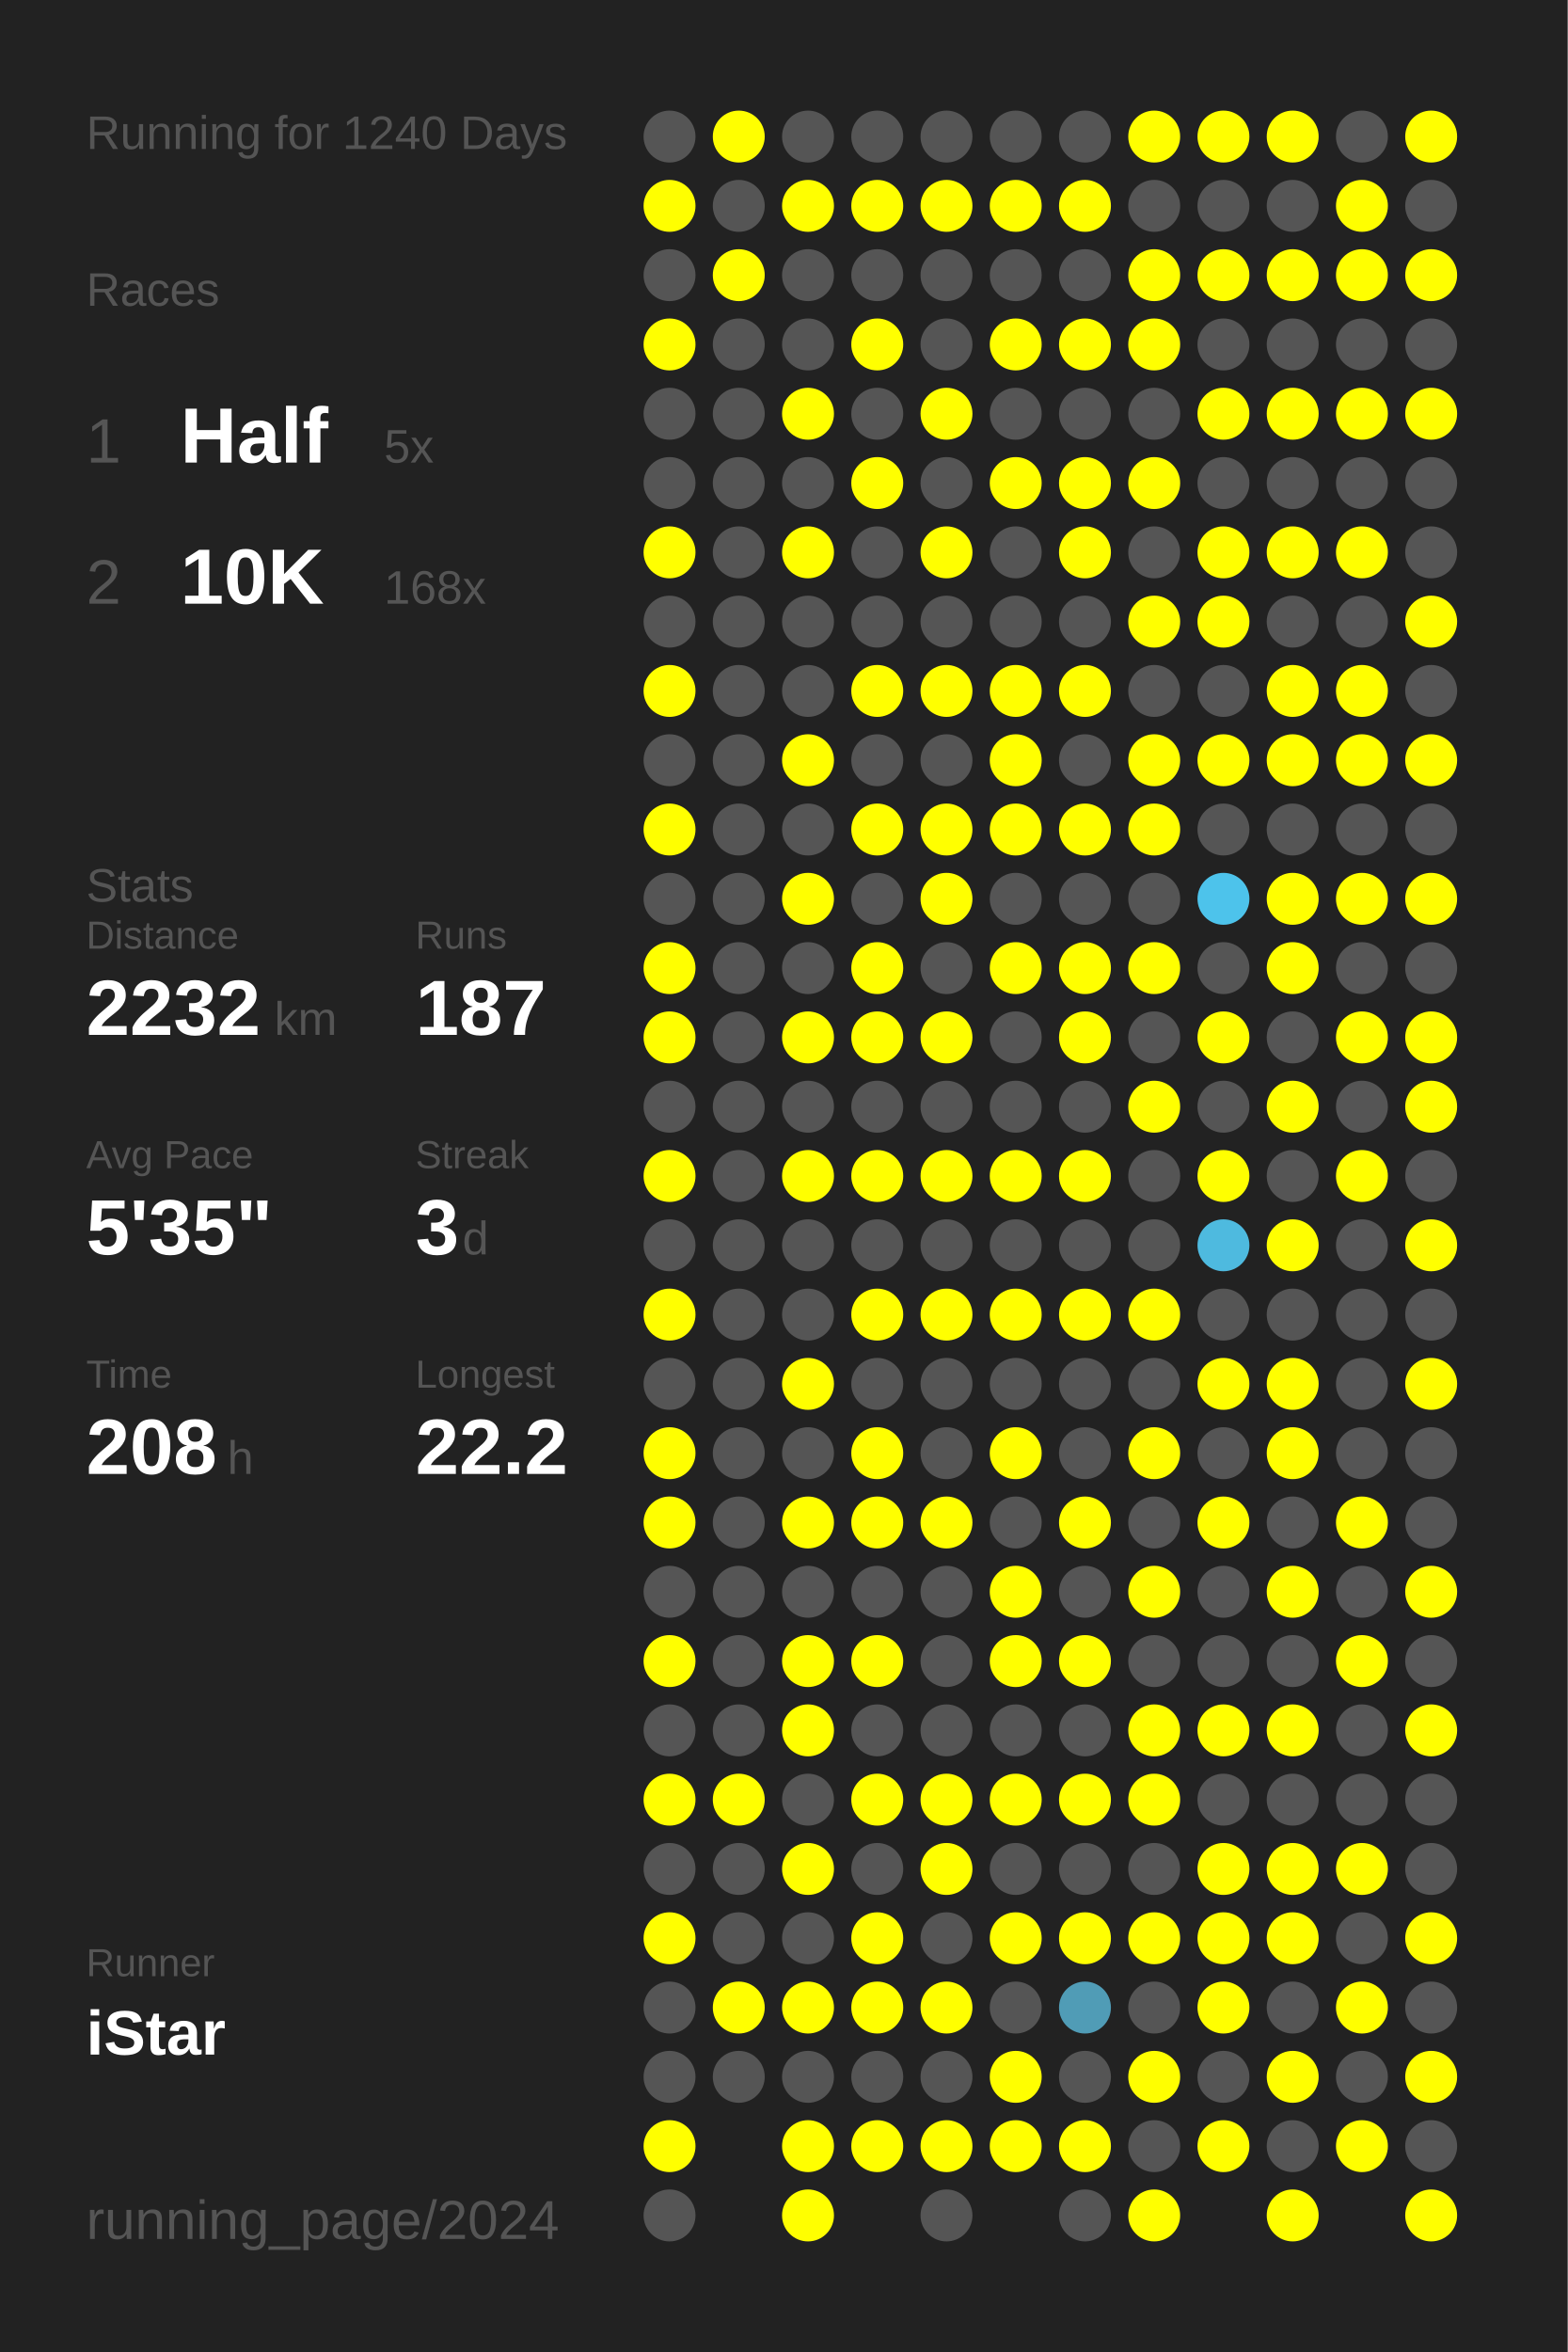
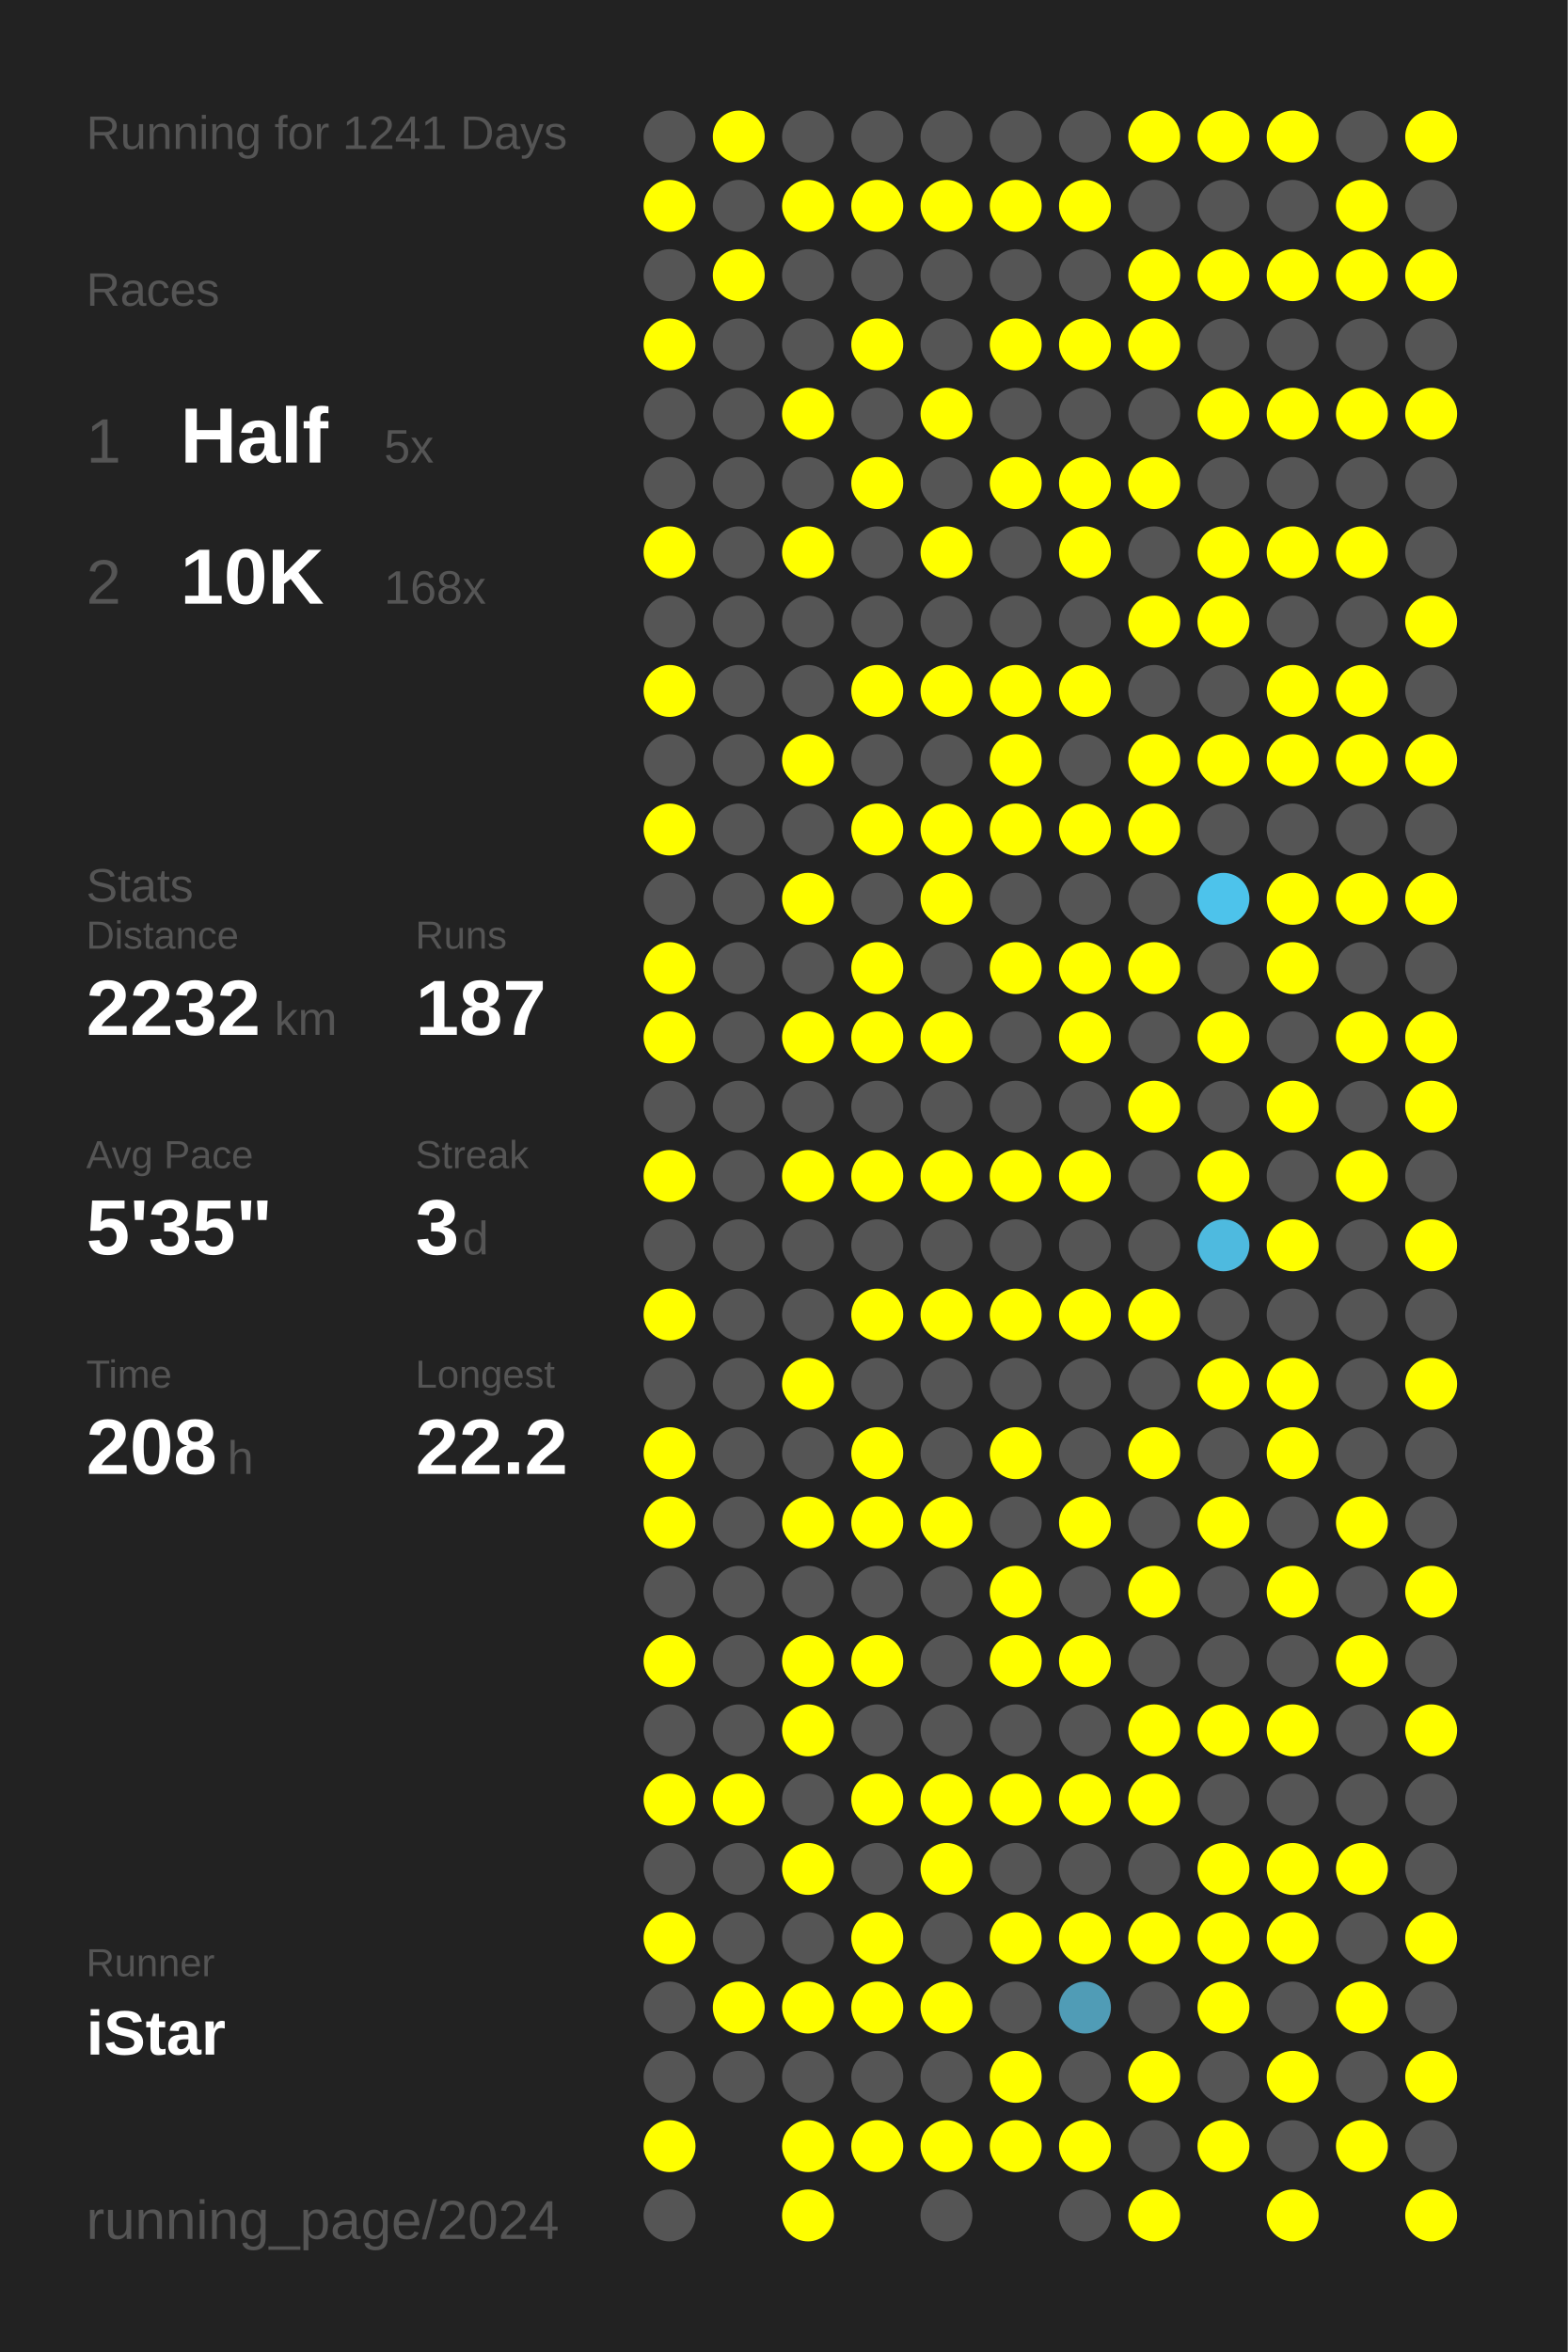
<svg xmlns="http://www.w3.org/2000/svg" baseProfile="full" height="300mm" version="1.1" viewBox="0,0,200,300" width="200mm">
  <defs />
  <rect fill="#222222" height="300" width="200" x="0" y="0" />
-   <text fill="#555555" style="font-size:6px; font-family:Arial;" x="11" y="19">Running for 1240 Days</text>
+   <text fill="#555555" style="font-size:6px; font-family:Arial;" x="11" y="19">Running for 1241 Days</text>
  <text fill="#555555" style="font-size:6px; font-family:Arial;" x="11" y="39">Races</text>
  <text fill="#555555" style="font-size:8px; font-family:Arial;" x="11" y="59">1</text>
  <text fill="#FFFFFF" style="font-size:10px; font-family:Arial; font-weight:bold;" x="23" y="59">Half</text>
  <text fill="#555555" style="font-size:6px; font-family:Arial;" x="49" y="59">5x</text>
  <text fill="#555555" style="font-size:8px; font-family:Arial;" x="11" y="77">2</text>
  <text fill="#FFFFFF" style="font-size:10px; font-family:Arial; font-weight:bold;" x="23" y="77">10K</text>
  <text fill="#555555" style="font-size:6px; font-family:Arial;" x="49" y="77">168x</text>
  <text fill="#555555" style="font-size:6px; font-family:Arial;" x="11" y="115">Stats</text>
  <text fill="#555555" style="font-size:5px; font-family:Arial;" x="11" y="121">Distance</text>
  <text fill="#FFFFFF" style="font-size:10px; font-family:Arial; font-weight:bold;" x="11" y="132">2232</text>
  <text fill="#555555" style="font-size:6px; font-family:Arial;" x="35" y="132">km</text>
  <text fill="#555555" style="font-size:5px; font-family:Arial;" x="53" y="121">Runs</text>
  <text fill="#FFFFFF" style="font-size:10px; font-family:Arial; font-weight:bold;" x="53" y="132">187</text>
  <text fill="#555555" style="font-size:5px; font-family:Arial;" x="11" y="149">Avg Pace</text>
  <text fill="#FFFFFF" style="font-size:10px; font-family:Arial; font-weight:bold;" x="11" y="160">5'35"</text>
  <text fill="#555555" style="font-size:5px; font-family:Arial;" x="53" y="149">Streak</text>
  <text fill="#FFFFFF" style="font-size:10px; font-family:Arial; font-weight:bold;" x="53" y="160">3</text>
  <text fill="#555555" style="font-size:6px; font-family:Arial;" x="59" y="160">d</text>
  <text fill="#555555" style="font-size:5px; font-family:Arial;" x="11" y="177">Time</text>
  <text fill="#FFFFFF" style="font-size:10px; font-family:Arial; font-weight:bold;" x="11" y="188">208</text>
  <text fill="#555555" style="font-size:6px; font-family:Arial;" x="29" y="188">h</text>
  <text fill="#555555" style="font-size:5px; font-family:Arial;" x="53" y="177">Longest</text>
  <text fill="#FFFFFF" style="font-size:10px; font-family:Arial; font-weight:bold;" x="53" y="188">22.2</text>
  <text fill="#555555" style="font-size:5px; font-family:Arial;" x="11" y="252.065">Runner</text>
  <text fill="#FFFFFF" style="font-size:8px; font-family:Arial; font-weight:bold;" x="11" y="262.065">iStar</text>
  <text fill="#555555" style="font-size:7px; font-family:Arial;" x="11" y="285.581">running_page/2024</text>
  <circle cx="85.417" cy="17.419" fill="#555555" r="3.312" />
  <circle cx="85.417" cy="26.258" fill="#FFFF00" r="3.312" />
  <circle cx="85.417" cy="35.097" fill="#555555" r="3.312" />
  <circle cx="85.417" cy="43.935" fill="#FFFF00" r="3.312" />
  <circle cx="85.417" cy="52.774" fill="#555555" r="3.312" />
  <circle cx="85.417" cy="61.613" fill="#555555" r="3.312" />
  <circle cx="85.417" cy="70.452" fill="#FFFF00" r="3.312" />
  <circle cx="85.417" cy="79.29" fill="#555555" r="3.312" />
  <circle cx="85.417" cy="88.129" fill="#FFFF00" r="3.312" />
  <circle cx="85.417" cy="96.968" fill="#555555" r="3.312" />
  <circle cx="85.417" cy="105.806" fill="#FFFF00" r="3.312" />
  <circle cx="85.417" cy="114.645" fill="#555555" r="3.312" />
  <circle cx="85.417" cy="123.484" fill="#FFFF00" r="3.312" />
  <circle cx="85.417" cy="132.323" fill="#FFFF00" r="3.312" />
  <circle cx="85.417" cy="141.161" fill="#555555" r="3.312" />
  <circle cx="85.417" cy="150" fill="#FFFF00" r="3.312" />
  <circle cx="85.417" cy="158.839" fill="#555555" r="3.312" />
  <circle cx="85.417" cy="167.677" fill="#FFFF00" r="3.312" />
  <circle cx="85.417" cy="176.516" fill="#555555" r="3.312" />
  <circle cx="85.417" cy="185.355" fill="#FFFF00" r="3.312" />
  <circle cx="85.417" cy="194.194" fill="#FFFF00" r="3.312" />
  <circle cx="85.417" cy="203.032" fill="#555555" r="3.312" />
  <circle cx="85.417" cy="211.871" fill="#FFFF00" r="3.312" />
  <circle cx="85.417" cy="220.71" fill="#555555" r="3.312" />
  <circle cx="85.417" cy="229.548" fill="#FFFF00" r="3.312" />
  <circle cx="85.417" cy="238.387" fill="#555555" r="3.312" />
  <circle cx="85.417" cy="247.226" fill="#FFFF00" r="3.312" />
  <circle cx="85.417" cy="256.065" fill="#555555" r="3.312" />
  <circle cx="85.417" cy="264.903" fill="#555555" r="3.312" />
  <circle cx="85.417" cy="273.742" fill="#FFFF00" r="3.312" />
  <circle cx="85.417" cy="282.581" fill="#555555" r="3.312" />
  <circle cx="94.25" cy="17.419" fill="#FFFF00" r="3.312" />
  <circle cx="94.25" cy="26.258" fill="#555555" r="3.312" />
  <circle cx="94.25" cy="35.097" fill="#FFFF00" r="3.312" />
  <circle cx="94.25" cy="43.935" fill="#555555" r="3.312" />
  <circle cx="94.25" cy="52.774" fill="#555555" r="3.312" />
  <circle cx="94.25" cy="61.613" fill="#555555" r="3.312" />
  <circle cx="94.25" cy="70.452" fill="#555555" r="3.312" />
  <circle cx="94.25" cy="79.29" fill="#555555" r="3.312" />
  <circle cx="94.25" cy="88.129" fill="#555555" r="3.312" />
  <circle cx="94.25" cy="96.968" fill="#555555" r="3.312" />
  <circle cx="94.25" cy="105.806" fill="#555555" r="3.312" />
  <circle cx="94.25" cy="114.645" fill="#555555" r="3.312" />
  <circle cx="94.25" cy="123.484" fill="#555555" r="3.312" />
  <circle cx="94.25" cy="132.323" fill="#555555" r="3.312" />
  <circle cx="94.25" cy="141.161" fill="#555555" r="3.312" />
  <circle cx="94.25" cy="150" fill="#555555" r="3.312" />
  <circle cx="94.25" cy="158.839" fill="#555555" r="3.312" />
  <circle cx="94.25" cy="167.677" fill="#555555" r="3.312" />
  <circle cx="94.25" cy="176.516" fill="#555555" r="3.312" />
  <circle cx="94.25" cy="185.355" fill="#555555" r="3.312" />
  <circle cx="94.25" cy="194.194" fill="#555555" r="3.312" />
  <circle cx="94.25" cy="203.032" fill="#555555" r="3.312" />
  <circle cx="94.25" cy="211.871" fill="#555555" r="3.312" />
  <circle cx="94.25" cy="220.71" fill="#555555" r="3.312" />
  <circle cx="94.25" cy="229.548" fill="#FFFF00" r="3.312" />
  <circle cx="94.25" cy="238.387" fill="#555555" r="3.312" />
  <circle cx="94.25" cy="247.226" fill="#555555" r="3.312" />
  <circle cx="94.25" cy="256.065" fill="#FFFF00" r="3.312" />
  <circle cx="94.25" cy="264.903" fill="#555555" r="3.312" />
  <circle cx="103.083" cy="17.419" fill="#555555" r="3.312" />
  <circle cx="103.083" cy="26.258" fill="#FFFF00" r="3.312" />
  <circle cx="103.083" cy="35.097" fill="#555555" r="3.312" />
  <circle cx="103.083" cy="43.935" fill="#555555" r="3.312" />
  <circle cx="103.083" cy="52.774" fill="#FFFF00" r="3.312" />
  <circle cx="103.083" cy="61.613" fill="#555555" r="3.312" />
  <circle cx="103.083" cy="70.452" fill="#FFFF00" r="3.312" />
  <circle cx="103.083" cy="79.29" fill="#555555" r="3.312" />
  <circle cx="103.083" cy="88.129" fill="#555555" r="3.312" />
  <circle cx="103.083" cy="96.968" fill="#FFFF00" r="3.312" />
  <circle cx="103.083" cy="105.806" fill="#555555" r="3.312" />
  <circle cx="103.083" cy="114.645" fill="#FFFF00" r="3.312" />
  <circle cx="103.083" cy="123.484" fill="#555555" r="3.312" />
  <circle cx="103.083" cy="132.323" fill="#FFFF00" r="3.312" />
  <circle cx="103.083" cy="141.161" fill="#555555" r="3.312" />
  <circle cx="103.083" cy="150" fill="#FFFF00" r="3.312" />
  <circle cx="103.083" cy="158.839" fill="#555555" r="3.312" />
  <circle cx="103.083" cy="167.677" fill="#555555" r="3.312" />
  <circle cx="103.083" cy="176.516" fill="#FFFF00" r="3.312" />
  <circle cx="103.083" cy="185.355" fill="#555555" r="3.312" />
  <circle cx="103.083" cy="194.194" fill="#FFFF00" r="3.312" />
  <circle cx="103.083" cy="203.032" fill="#555555" r="3.312" />
  <circle cx="103.083" cy="211.871" fill="#FFFF00" r="3.312" />
  <circle cx="103.083" cy="220.71" fill="#FFFF00" r="3.312" />
  <circle cx="103.083" cy="229.548" fill="#555555" r="3.312" />
  <circle cx="103.083" cy="238.387" fill="#FFFF00" r="3.312" />
  <circle cx="103.083" cy="247.226" fill="#555555" r="3.312" />
  <circle cx="103.083" cy="256.065" fill="#FFFF00" r="3.312" />
  <circle cx="103.083" cy="264.903" fill="#555555" r="3.312" />
  <circle cx="103.083" cy="273.742" fill="#FFFF00" r="3.312" />
  <circle cx="103.083" cy="282.581" fill="#FFFF00" r="3.312" />
  <circle cx="111.917" cy="17.419" fill="#555555" r="3.312" />
  <circle cx="111.917" cy="26.258" fill="#FFFF00" r="3.312" />
  <circle cx="111.917" cy="35.097" fill="#555555" r="3.312" />
  <circle cx="111.917" cy="43.935" fill="#FFFF00" r="3.312" />
  <circle cx="111.917" cy="52.774" fill="#555555" r="3.312" />
  <circle cx="111.917" cy="61.613" fill="#FFFF00" r="3.312" />
  <circle cx="111.917" cy="70.452" fill="#555555" r="3.312" />
  <circle cx="111.917" cy="79.29" fill="#555555" r="3.312" />
  <circle cx="111.917" cy="88.129" fill="#FFFF00" r="3.312" />
  <circle cx="111.917" cy="96.968" fill="#555555" r="3.312" />
  <circle cx="111.917" cy="105.806" fill="#FFFF00" r="3.312" />
  <circle cx="111.917" cy="114.645" fill="#555555" r="3.312" />
  <circle cx="111.917" cy="123.484" fill="#FFFF00" r="3.312" />
  <circle cx="111.917" cy="132.323" fill="#FFFF00" r="3.312" />
  <circle cx="111.917" cy="141.161" fill="#555555" r="3.312" />
  <circle cx="111.917" cy="150" fill="#FFFF00" r="3.312" />
  <circle cx="111.917" cy="158.839" fill="#555555" r="3.312" />
  <circle cx="111.917" cy="167.677" fill="#FFFF00" r="3.312" />
  <circle cx="111.917" cy="176.516" fill="#555555" r="3.312" />
  <circle cx="111.917" cy="185.355" fill="#FFFF00" r="3.312" />
  <circle cx="111.917" cy="194.194" fill="#FFFF00" r="3.312" />
  <circle cx="111.917" cy="203.032" fill="#555555" r="3.312" />
  <circle cx="111.917" cy="211.871" fill="#FFFF00" r="3.312" />
  <circle cx="111.917" cy="220.71" fill="#555555" r="3.312" />
  <circle cx="111.917" cy="229.548" fill="#FFFF00" r="3.312" />
  <circle cx="111.917" cy="238.387" fill="#555555" r="3.312" />
  <circle cx="111.917" cy="247.226" fill="#FFFF00" r="3.312" />
  <circle cx="111.917" cy="256.065" fill="#FFFF00" r="3.312" />
  <circle cx="111.917" cy="264.903" fill="#555555" r="3.312" />
  <circle cx="111.917" cy="273.742" fill="#FFFF00" r="3.312" />
  <circle cx="120.75" cy="17.419" fill="#555555" r="3.312" />
  <circle cx="120.75" cy="26.258" fill="#FFFF00" r="3.312" />
  <circle cx="120.75" cy="35.097" fill="#555555" r="3.312" />
  <circle cx="120.75" cy="43.935" fill="#555555" r="3.312" />
  <circle cx="120.75" cy="52.774" fill="#FFFF00" r="3.312" />
  <circle cx="120.75" cy="61.613" fill="#555555" r="3.312" />
  <circle cx="120.75" cy="70.452" fill="#FFFF00" r="3.312" />
  <circle cx="120.75" cy="79.29" fill="#555555" r="3.312" />
  <circle cx="120.75" cy="88.129" fill="#FFFF00" r="3.312" />
  <circle cx="120.75" cy="96.968" fill="#555555" r="3.312" />
  <circle cx="120.75" cy="105.806" fill="#FFFF00" r="3.312" />
  <circle cx="120.75" cy="114.645" fill="#FFFF00" r="3.312" />
  <circle cx="120.75" cy="123.484" fill="#555555" r="3.312" />
  <circle cx="120.75" cy="132.323" fill="#FFFF00" r="3.312" />
  <circle cx="120.75" cy="141.161" fill="#555555" r="3.312" />
  <circle cx="120.75" cy="150" fill="#FFFF00" r="3.312" />
  <circle cx="120.75" cy="158.839" fill="#555555" r="3.312" />
  <circle cx="120.75" cy="167.677" fill="#FFFF00" r="3.312" />
  <circle cx="120.75" cy="176.516" fill="#555555" r="3.312" />
  <circle cx="120.75" cy="185.355" fill="#555555" r="3.312" />
  <circle cx="120.75" cy="194.194" fill="#FFFF00" r="3.312" />
  <circle cx="120.75" cy="203.032" fill="#555555" r="3.312" />
  <circle cx="120.75" cy="211.871" fill="#555555" r="3.312" />
  <circle cx="120.75" cy="220.71" fill="#555555" r="3.312" />
  <circle cx="120.75" cy="229.548" fill="#FFFF00" r="3.312" />
  <circle cx="120.75" cy="238.387" fill="#FFFF00" r="3.312" />
  <circle cx="120.75" cy="247.226" fill="#555555" r="3.312" />
  <circle cx="120.75" cy="256.065" fill="#FFFF00" r="3.312" />
  <circle cx="120.75" cy="264.903" fill="#555555" r="3.312" />
  <circle cx="120.75" cy="273.742" fill="#FFFF00" r="3.312" />
  <circle cx="120.75" cy="282.581" fill="#555555" r="3.312" />
  <circle cx="129.583" cy="17.419" fill="#555555" r="3.312" />
  <circle cx="129.583" cy="26.258" fill="#FFFF00" r="3.312" />
  <circle cx="129.583" cy="35.097" fill="#555555" r="3.312" />
  <circle cx="129.583" cy="43.935" fill="#FFFF00" r="3.312" />
  <circle cx="129.583" cy="52.774" fill="#555555" r="3.312" />
  <circle cx="129.583" cy="61.613" fill="#FFFF00" r="3.312" />
  <circle cx="129.583" cy="70.452" fill="#555555" r="3.312" />
  <circle cx="129.583" cy="79.29" fill="#555555" r="3.312" />
  <circle cx="129.583" cy="88.129" fill="#FFFF00" r="3.312" />
  <circle cx="129.583" cy="96.968" fill="#FFFF00" r="3.312" />
  <circle cx="129.583" cy="105.806" fill="#FFFF00" r="3.312" />
  <circle cx="129.583" cy="114.645" fill="#555555" r="3.312" />
  <circle cx="129.583" cy="123.484" fill="#FFFF00" r="3.312" />
  <circle cx="129.583" cy="132.323" fill="#555555" r="3.312" />
  <circle cx="129.583" cy="141.161" fill="#555555" r="3.312" />
  <circle cx="129.583" cy="150" fill="#FFFF00" r="3.312" />
  <circle cx="129.583" cy="158.839" fill="#555555" r="3.312" />
  <circle cx="129.583" cy="167.677" fill="#FFFF00" r="3.312" />
  <circle cx="129.583" cy="176.516" fill="#555555" r="3.312" />
  <circle cx="129.583" cy="185.355" fill="#FFFF00" r="3.312" />
  <circle cx="129.583" cy="194.194" fill="#555555" r="3.312" />
  <circle cx="129.583" cy="203.032" fill="#FFFF00" r="3.312" />
  <circle cx="129.583" cy="211.871" fill="#FFFF00" r="3.312" />
  <circle cx="129.583" cy="220.71" fill="#555555" r="3.312" />
  <circle cx="129.583" cy="229.548" fill="#FFFF00" r="3.312" />
  <circle cx="129.583" cy="238.387" fill="#555555" r="3.312" />
  <circle cx="129.583" cy="247.226" fill="#FFFF00" r="3.312" />
  <circle cx="129.583" cy="256.065" fill="#555555" r="3.312" />
  <circle cx="129.583" cy="264.903" fill="#FFFF00" r="3.312" />
  <circle cx="129.583" cy="273.742" fill="#FFFF00" r="3.312" />
  <circle cx="138.417" cy="17.419" fill="#555555" r="3.312" />
  <circle cx="138.417" cy="26.258" fill="#FFFF00" r="3.312" />
  <circle cx="138.417" cy="35.097" fill="#555555" r="3.312" />
  <circle cx="138.417" cy="43.935" fill="#FFFF00" r="3.312" />
  <circle cx="138.417" cy="52.774" fill="#555555" r="3.312" />
  <circle cx="138.417" cy="61.613" fill="#FFFF00" r="3.312" />
  <circle cx="138.417" cy="70.452" fill="#FFFF00" r="3.312" />
  <circle cx="138.417" cy="79.29" fill="#555555" r="3.312" />
  <circle cx="138.417" cy="88.129" fill="#FFFF00" r="3.312" />
  <circle cx="138.417" cy="96.968" fill="#555555" r="3.312" />
  <circle cx="138.417" cy="105.806" fill="#FFFF00" r="3.312" />
  <circle cx="138.417" cy="114.645" fill="#555555" r="3.312" />
  <circle cx="138.417" cy="123.484" fill="#FFFF00" r="3.312" />
  <circle cx="138.417" cy="132.323" fill="#FFFF00" r="3.312" />
  <circle cx="138.417" cy="141.161" fill="#555555" r="3.312" />
  <circle cx="138.417" cy="150" fill="#FFFF00" r="3.312" />
  <circle cx="138.417" cy="158.839" fill="#555555" r="3.312" />
  <circle cx="138.417" cy="167.677" fill="#FFFF00" r="3.312" />
  <circle cx="138.417" cy="176.516" fill="#555555" r="3.312" />
  <circle cx="138.417" cy="185.355" fill="#555555" r="3.312" />
  <circle cx="138.417" cy="194.194" fill="#FFFF00" r="3.312" />
  <circle cx="138.417" cy="203.032" fill="#555555" r="3.312" />
  <circle cx="138.417" cy="211.871" fill="#FFFF00" r="3.312" />
  <circle cx="138.417" cy="220.71" fill="#555555" r="3.312" />
  <circle cx="138.417" cy="229.548" fill="#FFFF00" r="3.312" />
  <circle cx="138.417" cy="238.387" fill="#555555" r="3.312" />
  <circle cx="138.417" cy="247.226" fill="#FFFF00" r="3.312" />
  <circle cx="138.417" cy="256.065" fill="#509cb6" r="3.312" />
  <circle cx="138.417" cy="264.903" fill="#555555" r="3.312" />
  <circle cx="138.417" cy="273.742" fill="#FFFF00" r="3.312" />
  <circle cx="138.417" cy="282.581" fill="#555555" r="3.312" />
  <circle cx="147.25" cy="17.419" fill="#FFFF00" r="3.312" />
  <circle cx="147.25" cy="26.258" fill="#555555" r="3.312" />
  <circle cx="147.25" cy="35.097" fill="#FFFF00" r="3.312" />
  <circle cx="147.25" cy="43.935" fill="#FFFF00" r="3.312" />
  <circle cx="147.25" cy="52.774" fill="#555555" r="3.312" />
  <circle cx="147.25" cy="61.613" fill="#FFFF00" r="3.312" />
  <circle cx="147.25" cy="70.452" fill="#555555" r="3.312" />
  <circle cx="147.25" cy="79.29" fill="#FFFF00" r="3.312" />
  <circle cx="147.25" cy="88.129" fill="#555555" r="3.312" />
  <circle cx="147.25" cy="96.968" fill="#FFFF00" r="3.312" />
  <circle cx="147.25" cy="105.806" fill="#FFFF00" r="3.312" />
  <circle cx="147.25" cy="114.645" fill="#555555" r="3.312" />
  <circle cx="147.25" cy="123.484" fill="#FFFF00" r="3.312" />
  <circle cx="147.25" cy="132.323" fill="#555555" r="3.312" />
  <circle cx="147.25" cy="141.161" fill="#FFFF00" r="3.312" />
  <circle cx="147.25" cy="150" fill="#555555" r="3.312" />
  <circle cx="147.25" cy="158.839" fill="#555555" r="3.312" />
  <circle cx="147.25" cy="167.677" fill="#FFFF00" r="3.312" />
  <circle cx="147.25" cy="176.516" fill="#555555" r="3.312" />
  <circle cx="147.25" cy="185.355" fill="#FFFF00" r="3.312" />
  <circle cx="147.25" cy="194.194" fill="#555555" r="3.312" />
  <circle cx="147.25" cy="203.032" fill="#FFFF00" r="3.312" />
  <circle cx="147.25" cy="211.871" fill="#555555" r="3.312" />
  <circle cx="147.25" cy="220.71" fill="#FFFF00" r="3.312" />
  <circle cx="147.25" cy="229.548" fill="#FFFF00" r="3.312" />
  <circle cx="147.25" cy="238.387" fill="#555555" r="3.312" />
  <circle cx="147.25" cy="247.226" fill="#FFFF00" r="3.312" />
  <circle cx="147.25" cy="256.065" fill="#555555" r="3.312" />
  <circle cx="147.25" cy="264.903" fill="#FFFF00" r="3.312" />
  <circle cx="147.25" cy="273.742" fill="#555555" r="3.312" />
  <circle cx="147.25" cy="282.581" fill="#FFFF00" r="3.312" />
  <circle cx="156.083" cy="17.419" fill="#FFFF00" r="3.312" />
  <circle cx="156.083" cy="26.258" fill="#555555" r="3.312" />
  <circle cx="156.083" cy="35.097" fill="#FFFF00" r="3.312" />
  <circle cx="156.083" cy="43.935" fill="#555555" r="3.312" />
  <circle cx="156.083" cy="52.774" fill="#FFFF00" r="3.312" />
  <circle cx="156.083" cy="61.613" fill="#555555" r="3.312" />
  <circle cx="156.083" cy="70.452" fill="#FFFF00" r="3.312" />
  <circle cx="156.083" cy="79.29" fill="#FFFF00" r="3.312" />
  <circle cx="156.083" cy="88.129" fill="#555555" r="3.312" />
  <circle cx="156.083" cy="96.968" fill="#FFFF00" r="3.312" />
  <circle cx="156.083" cy="105.806" fill="#555555" r="3.312" />
  <circle cx="156.083" cy="114.645" fill="#4dc3eb" r="3.312" />
  <circle cx="156.083" cy="123.484" fill="#555555" r="3.312" />
  <circle cx="156.083" cy="132.323" fill="#FFFF00" r="3.312" />
  <circle cx="156.083" cy="141.161" fill="#555555" r="3.312" />
  <circle cx="156.083" cy="150" fill="#FFFF00" r="3.312" />
  <circle cx="156.083" cy="158.839" fill="#4ebadf" r="3.312" />
  <circle cx="156.083" cy="167.677" fill="#555555" r="3.312" />
  <circle cx="156.083" cy="176.516" fill="#FFFF00" r="3.312" />
  <circle cx="156.083" cy="185.355" fill="#555555" r="3.312" />
  <circle cx="156.083" cy="194.194" fill="#FFFF00" r="3.312" />
  <circle cx="156.083" cy="203.032" fill="#555555" r="3.312" />
  <circle cx="156.083" cy="211.871" fill="#555555" r="3.312" />
  <circle cx="156.083" cy="220.71" fill="#FFFF00" r="3.312" />
  <circle cx="156.083" cy="229.548" fill="#555555" r="3.312" />
  <circle cx="156.083" cy="238.387" fill="#FFFF00" r="3.312" />
  <circle cx="156.083" cy="247.226" fill="#FFFF00" r="3.312" />
  <circle cx="156.083" cy="256.065" fill="#FFFF00" r="3.312" />
  <circle cx="156.083" cy="264.903" fill="#555555" r="3.312" />
  <circle cx="156.083" cy="273.742" fill="#FFFF00" r="3.312" />
  <circle cx="164.917" cy="17.419" fill="#FFFF00" r="3.312" />
  <circle cx="164.917" cy="26.258" fill="#555555" r="3.312" />
  <circle cx="164.917" cy="35.097" fill="#FFFF00" r="3.312" />
  <circle cx="164.917" cy="43.935" fill="#555555" r="3.312" />
  <circle cx="164.917" cy="52.774" fill="#FFFF00" r="3.312" />
  <circle cx="164.917" cy="61.613" fill="#555555" r="3.312" />
  <circle cx="164.917" cy="70.452" fill="#FFFF00" r="3.312" />
  <circle cx="164.917" cy="79.29" fill="#555555" r="3.312" />
  <circle cx="164.917" cy="88.129" fill="#FFFF00" r="3.312" />
  <circle cx="164.917" cy="96.968" fill="#FFFF00" r="3.312" />
  <circle cx="164.917" cy="105.806" fill="#555555" r="3.312" />
  <circle cx="164.917" cy="114.645" fill="#FFFF00" r="3.312" />
  <circle cx="164.917" cy="123.484" fill="#FFFF00" r="3.312" />
  <circle cx="164.917" cy="132.323" fill="#555555" r="3.312" />
  <circle cx="164.917" cy="141.161" fill="#FFFF00" r="3.312" />
  <circle cx="164.917" cy="150" fill="#555555" r="3.312" />
  <circle cx="164.917" cy="158.839" fill="#FFFF00" r="3.312" />
  <circle cx="164.917" cy="167.677" fill="#555555" r="3.312" />
  <circle cx="164.917" cy="176.516" fill="#FFFF00" r="3.312" />
  <circle cx="164.917" cy="185.355" fill="#FFFF00" r="3.312" />
  <circle cx="164.917" cy="194.194" fill="#555555" r="3.312" />
  <circle cx="164.917" cy="203.032" fill="#FFFF00" r="3.312" />
  <circle cx="164.917" cy="211.871" fill="#555555" r="3.312" />
  <circle cx="164.917" cy="220.71" fill="#FFFF00" r="3.312" />
  <circle cx="164.917" cy="229.548" fill="#555555" r="3.312" />
  <circle cx="164.917" cy="238.387" fill="#FFFF00" r="3.312" />
  <circle cx="164.917" cy="247.226" fill="#FFFF00" r="3.312" />
  <circle cx="164.917" cy="256.065" fill="#555555" r="3.312" />
  <circle cx="164.917" cy="264.903" fill="#FFFF00" r="3.312" />
  <circle cx="164.917" cy="273.742" fill="#555555" r="3.312" />
  <circle cx="164.917" cy="282.581" fill="#FFFF00" r="3.312" />
  <circle cx="173.75" cy="17.419" fill="#555555" r="3.312" />
  <circle cx="173.75" cy="26.258" fill="#FFFF00" r="3.312" />
  <circle cx="173.75" cy="35.097" fill="#FFFF00" r="3.312" />
  <circle cx="173.75" cy="43.935" fill="#555555" r="3.312" />
  <circle cx="173.75" cy="52.774" fill="#FFFF00" r="3.312" />
  <circle cx="173.75" cy="61.613" fill="#555555" r="3.312" />
  <circle cx="173.75" cy="70.452" fill="#FFFF00" r="3.312" />
  <circle cx="173.75" cy="79.29" fill="#555555" r="3.312" />
  <circle cx="173.75" cy="88.129" fill="#FFFF00" r="3.312" />
  <circle cx="173.75" cy="96.968" fill="#FFFF00" r="3.312" />
  <circle cx="173.75" cy="105.806" fill="#555555" r="3.312" />
  <circle cx="173.75" cy="114.645" fill="#FFFF00" r="3.312" />
  <circle cx="173.75" cy="123.484" fill="#555555" r="3.312" />
  <circle cx="173.75" cy="132.323" fill="#FFFF00" r="3.312" />
  <circle cx="173.75" cy="141.161" fill="#555555" r="3.312" />
  <circle cx="173.75" cy="150" fill="#FFFF00" r="3.312" />
  <circle cx="173.75" cy="158.839" fill="#555555" r="3.312" />
  <circle cx="173.75" cy="167.677" fill="#555555" r="3.312" />
  <circle cx="173.75" cy="176.516" fill="#555555" r="3.312" />
  <circle cx="173.75" cy="185.355" fill="#555555" r="3.312" />
  <circle cx="173.75" cy="194.194" fill="#FFFF00" r="3.312" />
  <circle cx="173.75" cy="203.032" fill="#555555" r="3.312" />
  <circle cx="173.75" cy="211.871" fill="#FFFF00" r="3.312" />
  <circle cx="173.75" cy="220.71" fill="#555555" r="3.312" />
  <circle cx="173.75" cy="229.548" fill="#555555" r="3.312" />
  <circle cx="173.75" cy="238.387" fill="#FFFF00" r="3.312" />
  <circle cx="173.75" cy="247.226" fill="#555555" r="3.312" />
  <circle cx="173.75" cy="256.065" fill="#FFFF00" r="3.312" />
  <circle cx="173.75" cy="264.903" fill="#555555" r="3.312" />
  <circle cx="173.75" cy="273.742" fill="#FFFF00" r="3.312" />
  <circle cx="182.583" cy="17.419" fill="#FFFF00" r="3.312" />
  <circle cx="182.583" cy="26.258" fill="#555555" r="3.312" />
  <circle cx="182.583" cy="35.097" fill="#FFFF00" r="3.312" />
  <circle cx="182.583" cy="43.935" fill="#555555" r="3.312" />
  <circle cx="182.583" cy="52.774" fill="#FFFF00" r="3.312" />
  <circle cx="182.583" cy="61.613" fill="#555555" r="3.312" />
  <circle cx="182.583" cy="70.452" fill="#555555" r="3.312" />
  <circle cx="182.583" cy="79.29" fill="#FFFF00" r="3.312" />
  <circle cx="182.583" cy="88.129" fill="#555555" r="3.312" />
  <circle cx="182.583" cy="96.968" fill="#FFFF00" r="3.312" />
  <circle cx="182.583" cy="105.806" fill="#555555" r="3.312" />
  <circle cx="182.583" cy="114.645" fill="#FFFF00" r="3.312" />
  <circle cx="182.583" cy="123.484" fill="#555555" r="3.312" />
  <circle cx="182.583" cy="132.323" fill="#FFFF00" r="3.312" />
  <circle cx="182.583" cy="141.161" fill="#FFFF00" r="3.312" />
  <circle cx="182.583" cy="150" fill="#555555" r="3.312" />
  <circle cx="182.583" cy="158.839" fill="#FFFF00" r="3.312" />
  <circle cx="182.583" cy="167.677" fill="#555555" r="3.312" />
  <circle cx="182.583" cy="176.516" fill="#FFFF00" r="3.312" />
  <circle cx="182.583" cy="185.355" fill="#555555" r="3.312" />
  <circle cx="182.583" cy="194.194" fill="#555555" r="3.312" />
  <circle cx="182.583" cy="203.032" fill="#FFFF00" r="3.312" />
  <circle cx="182.583" cy="211.871" fill="#555555" r="3.312" />
  <circle cx="182.583" cy="220.71" fill="#FFFF00" r="3.312" />
  <circle cx="182.583" cy="229.548" fill="#555555" r="3.312" />
  <circle cx="182.583" cy="238.387" fill="#555555" r="3.312" />
  <circle cx="182.583" cy="247.226" fill="#FFFF00" r="3.312" />
  <circle cx="182.583" cy="256.065" fill="#555555" r="3.312" />
  <circle cx="182.583" cy="264.903" fill="#FFFF00" r="3.312" />
  <circle cx="182.583" cy="273.742" fill="#555555" r="3.312" />
  <circle cx="182.583" cy="282.581" fill="#FFFF00" r="3.312" />
</svg>
